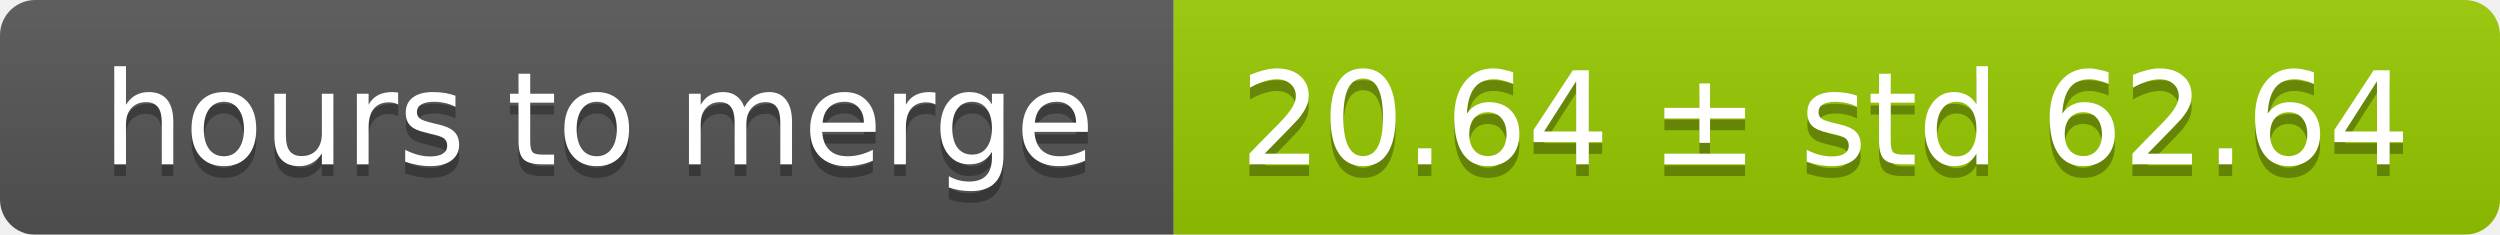
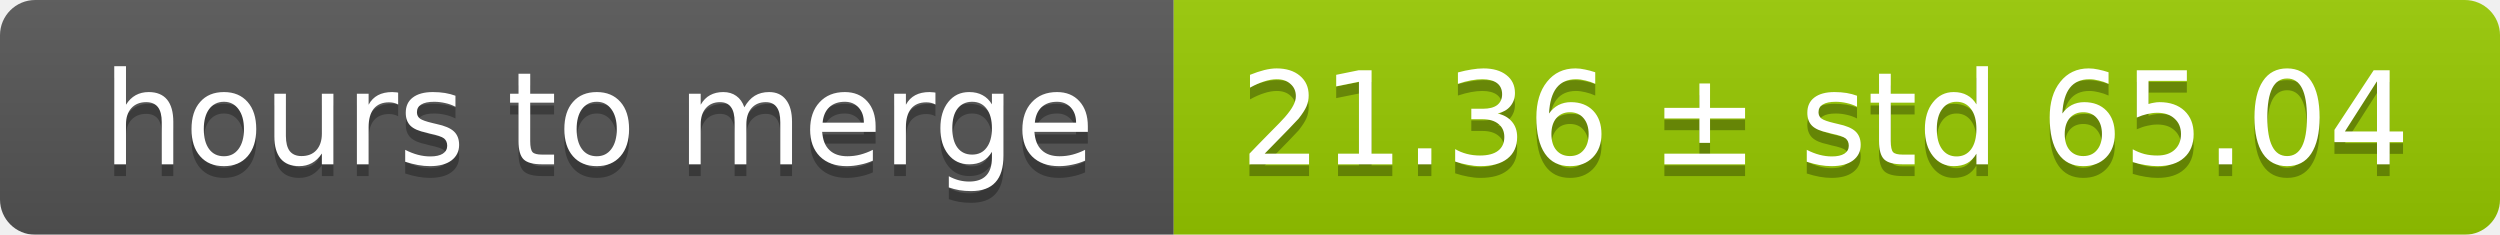
<svg xmlns="http://www.w3.org/2000/svg" width="213" height="20">
  <linearGradient id="smooth" x2="0" y2="100%">
    <stop offset="0" stop-color="#bbb" stop-opacity=".1" />
    <stop offset="1" stop-opacity=".1" />
  </linearGradient>
  <mask id="round">
    <rect width="213" height="20" rx="3" fill="#fff" />
  </mask>
  <g mask="url(#round)">
    <rect width="100" height="20" fill="#555" />
    <rect x="100" width="113" height="20" fill="#97ca00" />
    <rect width="213" height="20" fill="url(#smooth)" />
  </g>
  <g fill="#fff" text-anchor="middle" font-family="DejaVu Sans,Verdana,Geneva,sans-serif" font-size="11">
    <text x="51" y="15" fill="#010101" fill-opacity=".3">hours to merge</text>
    <text x="51" y="14">hours to merge</text>
-     <text x="155.5" y="15" fill="#010101" fill-opacity=".3">20.64 ± std 62.64</text>
-     <text x="155.5" y="14">20.64 ± std 62.64</text>
+     <text x="155.5" y="15" fill="#010101" fill-opacity=".3">21.36 ± std 65.04</text>
+     <text x="155.5" y="14">21.36 ± std 65.04</text>
  </g>
</svg>
